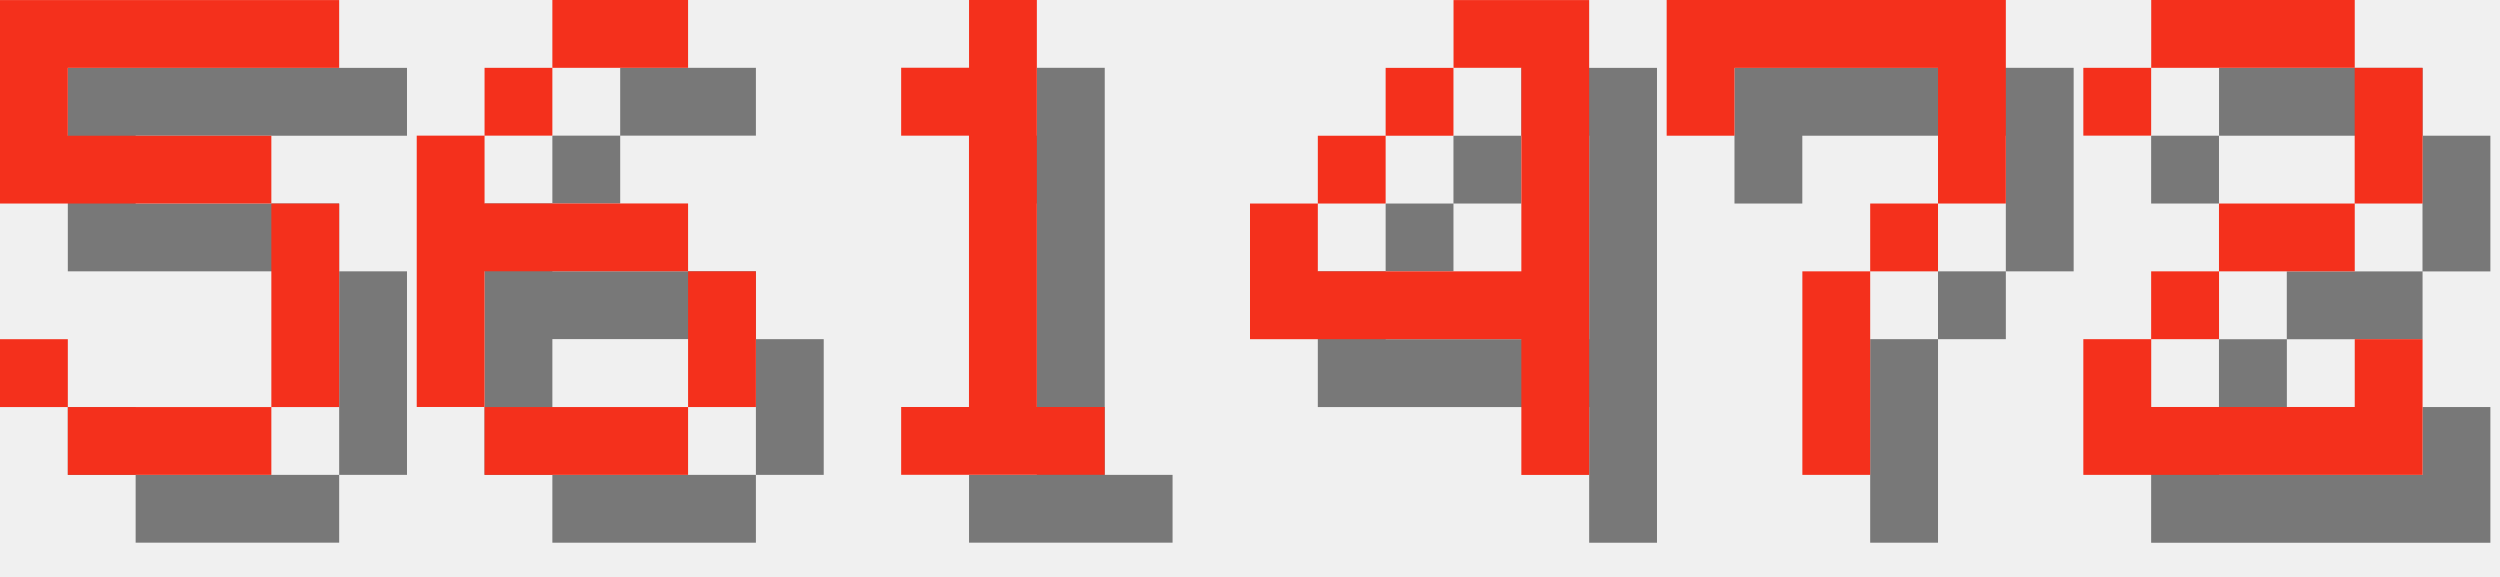
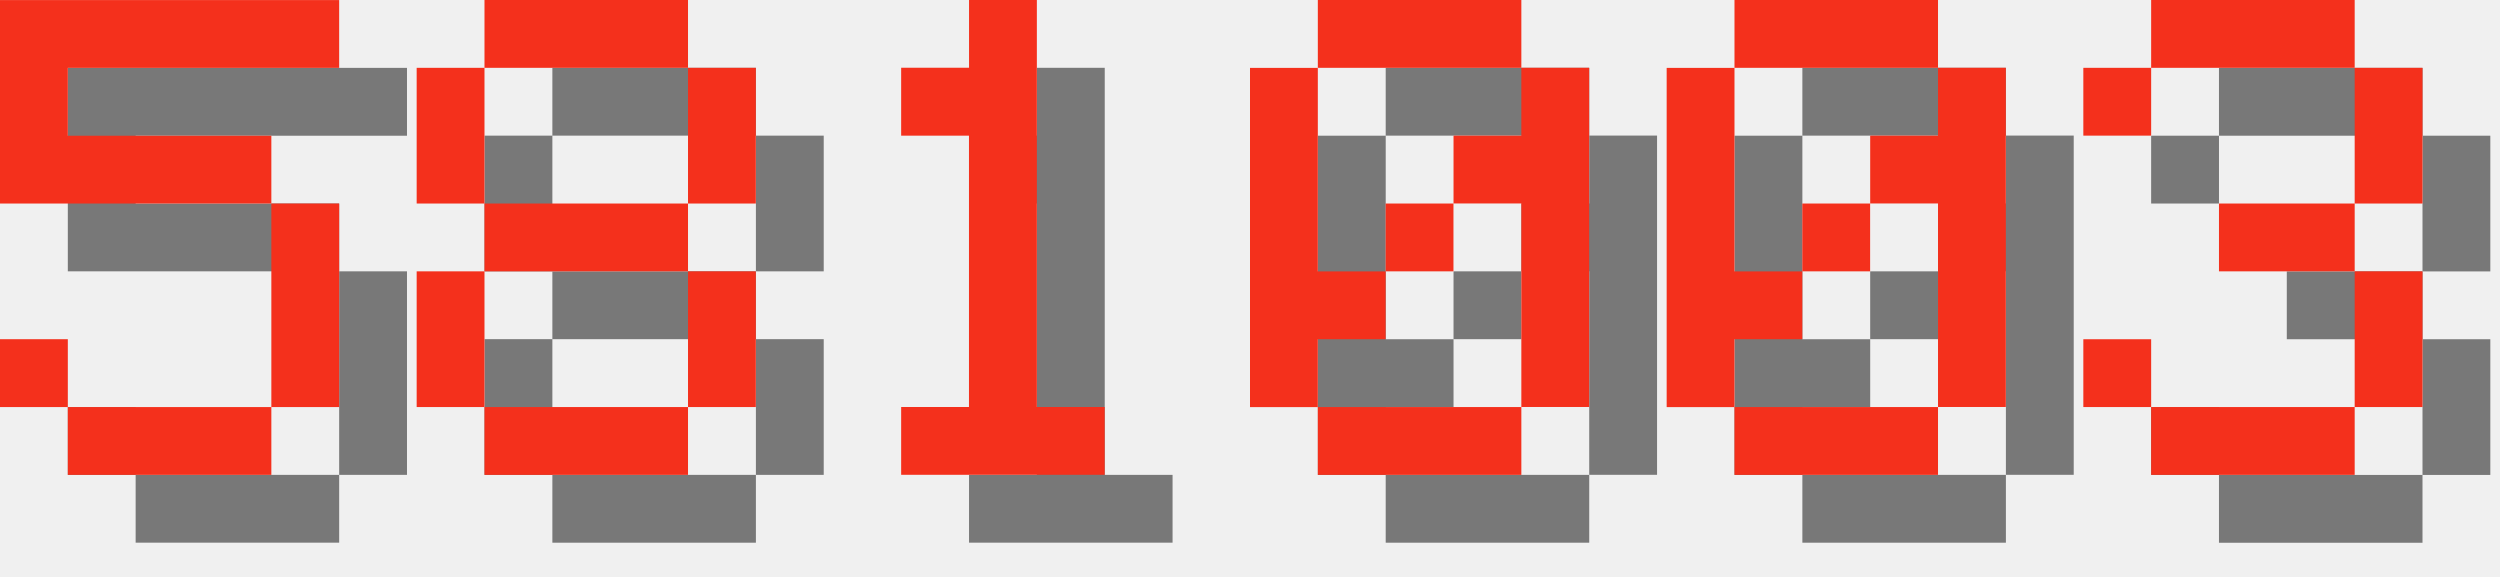
<svg xmlns="http://www.w3.org/2000/svg" version="1.1" width="156.0" height="36">
  <style>
        .text-foreground {
            fill: #F4301C;
        }
        .text-shadow {
            fill: #000000;
            fill-opacity: 0.5;
        }
    </style>
  <g class="digit" id="digit_5" transform="translate(0.0, 0), scale(4)">
    <path id="digit_5_shadow" class="text-shadow" d="m1.058 1.058v3.175h4.233v3.175h-3.175v-1.058h-1.058v1.058h1.058v1.058h3.175v-1.058h1.058v-3.175h-1.058v-1.058h-3.175v-1.058h4.233v-1.058h-5.292z" fill-opacity=".5" style="paint-order:stroke fill markers" />
    <path id="digit_5_fg" class="text-foreground" d="m0 0v3.175h4.233v3.175h-3.175v-1.058h-1.058v1.058h1.058v1.058h3.175v-1.058h1.058v-3.175h-1.058v-1.058h-3.175v-1.058h4.233v-1.058h-5.292z" fill="#fff" style="paint-order:stroke fill markers" />
  </g>
-   <g class="digit" id="digit_6" transform="translate(26.0, 0), scale(4)">
-     <path id="digit_6_shadow" class="text-shadow" d="m3.175 1.058v1.058h2.117v-1.058h-2.117zm0 1.058h-1.058v1.058h1.058v-1.058zm-1.058 1.058h-1.058v4.233h1.058v-2.117h3.175v-1.058h-3.175v-1.058zm3.175 2.117v2.117h1.058v-2.117h-1.058zm0 2.117h-3.175v1.058h3.175v-1.058z" fill-opacity=".5" style="paint-order:stroke fill markers" />
-     <path id="digit_6_fg" class="text-foreground" d="m2.117 0v1.058h2.117v-1.058h-2.117zm0 1.058h-1.058v1.058h1.058v-1.058zm-1.058 1.058h-1.058v4.233h1.058v-2.117h3.175v-1.058h-3.175v-1.058zm3.175 2.117v2.117h1.058v-2.117h-1.058zm0 2.117h-3.175v1.058h3.175v-1.058z" fill="#fff" style="paint-order:stroke fill markers" />
+   <g class="digit" id="digit_8" transform="translate(26.0, 0), scale(4)">
+     <path id="digit_8_shadow" class="text-shadow" d="m2.117 1.058v1.058h3.175v-1.058h-3.175zm3.175 1.058v2.117h1.058v-2.117h-1.058zm0 2.117h-3.175v1.058h3.175v-1.058zm0 1.058v2.117h1.058v-2.117h-1.058zm0 2.117h-3.175v1.058h3.175v-1.058zm-3.175 0v-2.117h-1.058v2.117h1.058zm0-3.175v-2.117h-1.058v2.117h1.058z" fill-opacity=".5" style="paint-order:stroke fill markers" />
+     <path id="digit_8_fg" class="text-foreground" d="m1.058 0v1.058h3.175v-1.058h-3.175zm3.175 1.058v2.117h1.058v-2.117h-1.058zm0 2.117h-3.175v1.058h3.175v-1.058zm0 1.058v2.117h1.058v-2.117h-1.058zm0 2.117h-3.175v1.058h3.175v-1.058zm-3.175 0v-2.117h-1.058v2.117h1.058zm0-3.175v-2.117h-1.058v2.117h1.058z" fill="#fff" style="paint-order:stroke fill markers" />
  </g>
  <g class="digit" id="digit_1" transform="translate(52.0, 0), scale(4)">
    <path id="digit_1_shadow" class="text-shadow" d="m2.117 2.117v1.058h1.058v4.233h-1.058v1.058h3.175v-1.058h-1.058v-6.35h-1.058v1.058h-1.058z" fill-opacity=".5" style="paint-order:stroke fill markers" />
    <path id="digit_1_fg" class="text-foreground" d="m1.058 1.058v1.058h1.058v4.233h-1.058v1.058h3.175v-1.058h-1.058v-6.35h-1.058v1.058h-1.058z" fill="#fff" style="paint-order:stroke fill markers" />
  </g>
-   <g class="digit" id="digit_4" transform="translate(78.0, 0), scale(4)">
-     <path id="digit_4_shadow" class="text-shadow" d="m4.233 1.058v1.058h1.058v3.175h-3.175v-1.058h-1.058v2.117h4.233v2.117h1.058v-7.408h-2.117zm-2.117 3.175h1.058v-1.058h-1.058v1.058zm1.058-1.058h1.058v-1.058h-1.058v1.058z" fill-opacity=".5" style="paint-order:stroke fill markers" />
-     <path id="digit_4_fg" class="text-foreground" d="m3.175 0v1.058h1.058v3.175h-3.175v-1.058h-1.058v2.117h4.233v2.117h1.058v-7.408h-2.117zm-2.117 3.175h1.058v-1.058h-1.058v1.058zm1.058-1.058h1.058v-1.058h-1.058v1.058z" fill="#fff" style="paint-order:stroke fill markers" />
+   <g class="digit" id="digit_0" transform="translate(78.0, 0), scale(4)">
+     <path id="digit_0_shadow" class="text-shadow" d="m2.117 1.058v1.058h3.175v-1.058h-3.175zm3.175 1.058v1.058h-1.058v1.058h1.058v3.175h1.058v-5.292h-1.058zm0 5.292h-3.175v1.058h3.175v-1.058zm-3.175 0v-1.058h1.058v-1.058h-1.058v-3.175h-1.058v5.292h1.058zm1.058-2.117h1.058v-1.058h-1.058v1.058z" fill-opacity=".5" style="paint-order:stroke fill markers" />
+     <path id="digit_0_fg" class="text-foreground" d="m1.058 0v1.058h3.175v-1.058h-3.175zm3.175 1.058v1.058h-1.058v1.058h1.058v3.175h1.058v-5.292h-1.058zm0 5.292h-3.175v1.058h3.175v-1.058zm-3.175 0v-1.058h1.058v-1.058h-1.058v-3.175h-1.058v5.292h1.058zm1.058-2.117h1.058v-1.058h-1.058v1.058z" fill="#fff" style="paint-order:stroke fill markers" />
  </g>
-   <g class="digit" id="digit_7" transform="translate(104.0, 0), scale(4)">
-     <path id="digit_7_shadow" class="text-shadow" d="m1.058 1.058 2e-6 2.117h1.058v-1.058h3.175v1.058l2e-7 1.058h-1.058v1.058h-1.058l4e-7 3.175 1.058 1e-7v-3.175h1.058v-1.058h1.058l5e-7 -1.058v-2.117z" fill-opacity=".5" style="paint-order:stroke fill markers" />
-     <path id="digit_7_fg" class="text-foreground" d="m0 0 2e-6 2.117h1.058v-1.058h3.175v1.058l2e-7 1.058h-1.058v1.058h-1.058l4e-7 3.175 1.058 1e-7v-3.175h1.058v-1.058h1.058l5e-7 -1.058v-2.117z" fill="#fff" style="paint-order:stroke fill markers" />
+   <g class="digit" id="digit_0" transform="translate(104.0, 0), scale(4)">
+     <path id="digit_0_shadow" class="text-shadow" d="m2.117 1.058v1.058h3.175v-1.058h-3.175zm3.175 1.058v1.058h-1.058v1.058h1.058v3.175h1.058v-5.292h-1.058zm0 5.292h-3.175v1.058h3.175v-1.058zm-3.175 0v-1.058h1.058v-1.058h-1.058v-3.175h-1.058v5.292h1.058zm1.058-2.117h1.058v-1.058h-1.058v1.058z" fill-opacity=".5" style="paint-order:stroke fill markers" />
+     <path id="digit_0_fg" class="text-foreground" d="m1.058 0v1.058h3.175v-1.058h-3.175zm3.175 1.058v1.058h-1.058v1.058h1.058v3.175h1.058v-5.292h-1.058zm0 5.292h-3.175v1.058h3.175v-1.058zm-3.175 0v-1.058h1.058v-1.058h-1.058v-3.175h-1.058v5.292h1.058zm1.058-2.117h1.058v-1.058h-1.058v1.058z" fill="#fff" style="paint-order:stroke fill markers" />
  </g>
-   <g class="digit" id="digit_2" transform="translate(130.0, 0), scale(4)">
-     <path id="digit_2_shadow" class="text-shadow" d="m1.058 2.117v1.058h1.058v-1.058h3.175v2.117h-2.117v1.058h-1.058v1.058h-1.058v2.117h5.292v-2.117h-1.058v1.058h-3.175v-1.058h1.058v-1.058h2.117v-1.058h1.058v-2.117h-1.058v-1.058h-3.175v1.058h-1.058z" fill-opacity=".5" style="paint-order:stroke fill markers" />
-     <path id="digit_2_fg" class="text-foreground" d="m0 1.058v1.058h1.058v-1.058h3.175v2.117h-2.117v1.058h-1.058v1.058h-1.058v2.117h5.292v-2.117h-1.058v1.058h-3.175v-1.058h1.058v-1.058h2.117v-1.058h1.058v-2.117h-1.058v-1.058h-3.175v1.058h-1.058z" fill="#fff" style="paint-order:stroke fill markers" />
+   <g class="digit" id="digit_3" transform="translate(130.0, 0), scale(4)">
+     <path id="digit_3_shadow" class="text-shadow" d="m1.058 2.117v1.058h1.058v-1.058h3.175v2.117h-2.117v1.058h2.117v2.117h-3.175v-1.058h-1.058v1.058h1.058v1.058h3.175v-1.058h1.058v-2.117h-1.058v-1.058h1.058v-2.117h-1.058v-1.058h-3.175v1.058h-1.058z" fill-opacity=".5" style="paint-order:stroke fill markers" />
+     <path id="digit_3_fg" class="text-foreground" d="m0 1.058v1.058h1.058v-1.058h3.175v2.117h-2.117v1.058h2.117v2.117h-3.175v-1.058h-1.058v1.058h1.058v1.058h3.175v-1.058h1.058v-2.117h-1.058v-1.058h1.058v-2.117h-1.058v-1.058h-3.175v1.058h-1.058z" fill="#fff" style="paint-order:stroke fill markers" />
  </g>
</svg>
